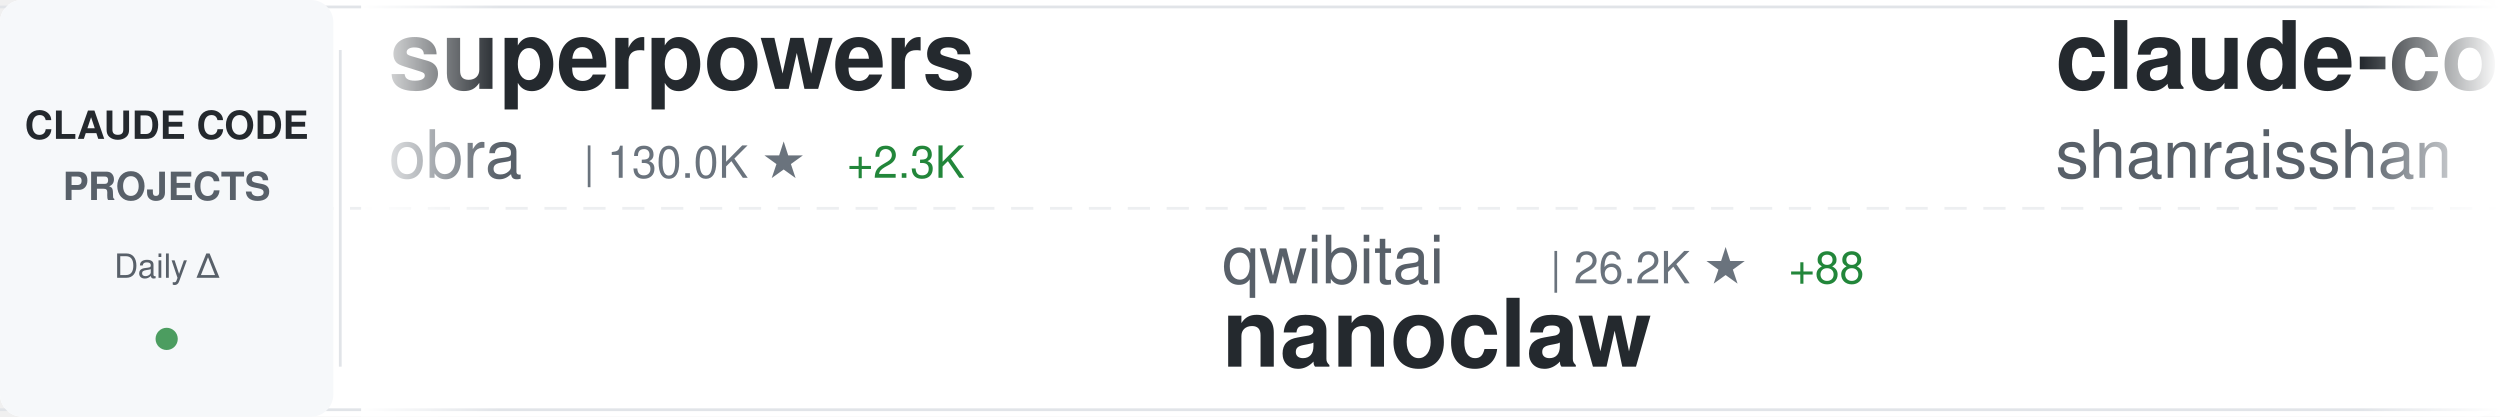
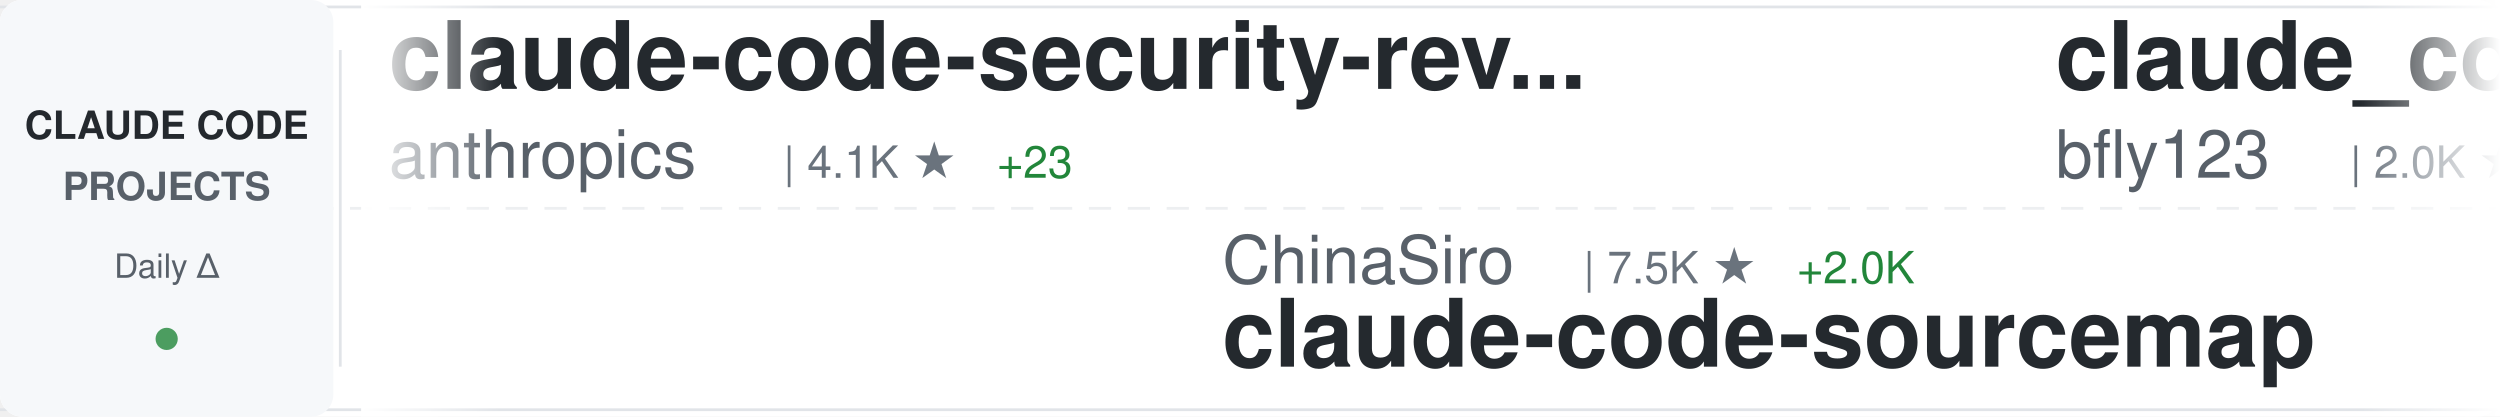
<svg xmlns="http://www.w3.org/2000/svg" width="900" height="150">
  <defs>
    <linearGradient id="awesomeLeftFade" x1="0%" y1="0%" x2="100%" y2="0%">
      <stop offset="0%" style="stop-color:#ffffff;stop-opacity:1" />
      <stop offset="100%" style="stop-color:#ffffff;stop-opacity:0" />
    </linearGradient>
    <linearGradient id="awesomeRightFade" x1="0%" y1="0%" x2="100%" y2="0%">
      <stop offset="0%" style="stop-color:#ffffff;stop-opacity:0" />
      <stop offset="100%" style="stop-color:#ffffff;stop-opacity:1" />
    </linearGradient>
  </defs>
  <rect width="900" height="150" fill="#ffffff" rx="8" />
  <rect x="0" y="2" width="900" height="1" fill="#e1e4e8" />
  <rect x="0" y="147" width="900" height="1" fill="#e1e4e8" />
  <line x1="0" y1="75" x2="900" y2="75" stroke="#e1e4e8" stroke-width="1" stroke-dasharray="8 6" opacity="0.6" />
  <rect x="0" y="0" width="120" height="150" fill="#f6f8fa" rx="8" />
  <text x="60" y="50" font-family="-apple-system, BlinkMacSystemFont, 'Segoe UI', Helvetica, Arial, sans-serif" font-size="14" font-weight="600" fill="#24292e" text-anchor="middle">CLAUDE CODE</text>
  <text x="60" y="72" font-family="-apple-system, BlinkMacSystemFont, 'Segoe UI', Helvetica, Arial, sans-serif" font-size="14" font-weight="600" fill="#586069" text-anchor="middle">PROJECTS</text>
  <text x="60" y="100" font-family="-apple-system, BlinkMacSystemFont, 'Segoe UI', Helvetica, Arial, sans-serif" font-size="12" font-weight="500" fill="#586069" text-anchor="middle">Daily Δ</text>
  <circle cx="60" cy="122" r="4" fill="#22863a" opacity="0.8" />
  <rect x="122" y="18" width="1" height="114" fill="#e1e4e8" />
  <clipPath id="awesomeTickerClip">
    <rect x="130" y="0" width="770" height="150" />
  </clipPath>
  <g clip-path="url(#awesomeTickerClip)">
    <g id="awesomeTickerItems">
      <animateTransform attributeName="transform" attributeType="XML" type="translate" from="0 0" to="-3000 0" dur="54s" repeatCount="indefinite" />
      <g transform="translate(0, 0)">
-         <text x="140" y="32" font-family="-apple-system, BlinkMacSystemFont, 'Segoe UI', Helvetica, Arial, sans-serif" font-size="34" font-weight="600" fill="#24292e">superpowers</text>
-         <text x="140" y="64" font-family="-apple-system, BlinkMacSystemFont, 'Segoe UI', Helvetica, Arial, sans-serif" font-size="24" font-weight="400" fill="#586069">obra</text>
-         <text x="210" y="64" font-family="-apple-system, BlinkMacSystemFont, 'Segoe UI', Helvetica, Arial, sans-serif" font-size="16" font-weight="500" fill="#6a737d">| 130.0K ★</text>
-         <text x="305" y="64" font-family="-apple-system, BlinkMacSystemFont, 'Segoe UI', Helvetica, Arial, sans-serif" font-size="16" font-weight="500" fill="#22863a"> +2.3K</text>
+         <text x="140" y="32" font-family="-apple-system, BlinkMacSystemFont, 'Segoe UI', Helvetica, Arial, sans-serif" font-size="34" font-weight="600" fill="#24292e">claude-code-security-rev...</text>
+         <text x="140" y="64" font-family="-apple-system, BlinkMacSystemFont, 'Segoe UI', Helvetica, Arial, sans-serif" font-size="24" font-weight="400" fill="#586069">anthropics</text>
+         <text x="282" y="64" font-family="-apple-system, BlinkMacSystemFont, 'Segoe UI', Helvetica, Arial, sans-serif" font-size="16" font-weight="500" fill="#6a737d">| 4.1K ★</text>
+         <text x="359" y="64" font-family="-apple-system, BlinkMacSystemFont, 'Segoe UI', Helvetica, Arial, sans-serif" font-size="16" font-weight="500" fill="#22863a"> +23</text>
      </g>
      <g transform="translate(300, 0)">
-         <text x="140" y="102" font-family="-apple-system, BlinkMacSystemFont, 'Segoe UI', Helvetica, Arial, sans-serif" font-size="24" font-weight="400" fill="#586069">qwibitai</text>
-         <text x="258" y="102" font-family="-apple-system, BlinkMacSystemFont, 'Segoe UI', Helvetica, Arial, sans-serif" font-size="16" font-weight="500" fill="#6a737d">| 26.2K ★</text>
-         <text x="344" y="102" font-family="-apple-system, BlinkMacSystemFont, 'Segoe UI', Helvetica, Arial, sans-serif" font-size="16" font-weight="500" fill="#22863a"> +88</text>
-         <text x="140" y="132" font-family="-apple-system, BlinkMacSystemFont, 'Segoe UI', Helvetica, Arial, sans-serif" font-size="34" font-weight="600" fill="#24292e">nanoclaw</text>
+         <text x="140" y="102" font-family="-apple-system, BlinkMacSystemFont, 'Segoe UI', Helvetica, Arial, sans-serif" font-size="24" font-weight="400" fill="#586069">ChinaSiro</text>
+         <text x="270" y="102" font-family="-apple-system, BlinkMacSystemFont, 'Segoe UI', Helvetica, Arial, sans-serif" font-size="16" font-weight="500" fill="#6a737d">| 7.5K ★</text>
+         <text x="347" y="102" font-family="-apple-system, BlinkMacSystemFont, 'Segoe UI', Helvetica, Arial, sans-serif" font-size="16" font-weight="500" fill="#22863a"> +2.0K</text>
+         <text x="140" y="132" font-family="-apple-system, BlinkMacSystemFont, 'Segoe UI', Helvetica, Arial, sans-serif" font-size="34" font-weight="600" fill="#24292e">claude-code-sourcemap</text>
      </g>
      <g transform="translate(600, 0)">
-         <text x="140" y="32" font-family="-apple-system, BlinkMacSystemFont, 'Segoe UI', Helvetica, Arial, sans-serif" font-size="34" font-weight="600" fill="#24292e">claude-code-best-practic...</text>
-         <text x="140" y="64" font-family="-apple-system, BlinkMacSystemFont, 'Segoe UI', Helvetica, Arial, sans-serif" font-size="24" font-weight="400" fill="#586069">shanraisshan</text>
-         <text x="306" y="64" font-family="-apple-system, BlinkMacSystemFont, 'Segoe UI', Helvetica, Arial, sans-serif" font-size="16" font-weight="500" fill="#6a737d">| 30.3K ★</text>
-         <text x="392" y="64" font-family="-apple-system, BlinkMacSystemFont, 'Segoe UI', Helvetica, Arial, sans-serif" font-size="16" font-weight="500" fill="#22863a"> +2.1K</text>
+         <text x="140" y="32" font-family="-apple-system, BlinkMacSystemFont, 'Segoe UI', Helvetica, Arial, sans-serif" font-size="34" font-weight="600" fill="#24292e">claude_code_bridge</text>
+         <text x="140" y="64" font-family="-apple-system, BlinkMacSystemFont, 'Segoe UI', Helvetica, Arial, sans-serif" font-size="24" font-weight="400" fill="#586069">bfly123</text>
+         <text x="246" y="64" font-family="-apple-system, BlinkMacSystemFont, 'Segoe UI', Helvetica, Arial, sans-serif" font-size="16" font-weight="500" fill="#6a737d">| 2.0K ★</text>
+         <text x="323" y="64" font-family="-apple-system, BlinkMacSystemFont, 'Segoe UI', Helvetica, Arial, sans-serif" font-size="16" font-weight="500" fill="#22863a"> +16</text>
      </g>
      <g transform="translate(900, 0)">
-         <text x="140" y="102" font-family="-apple-system, BlinkMacSystemFont, 'Segoe UI', Helvetica, Arial, sans-serif" font-size="24" font-weight="400" fill="#586069">carlvellotti</text>
-         <text x="306" y="102" font-family="-apple-system, BlinkMacSystemFont, 'Segoe UI', Helvetica, Arial, sans-serif" font-size="16" font-weight="500" fill="#6a737d">| 1.7K ★</text>
-         <text x="383" y="102" font-family="-apple-system, BlinkMacSystemFont, 'Segoe UI', Helvetica, Arial, sans-serif" font-size="16" font-weight="500" fill="#22863a"> +5</text>
-         <text x="140" y="132" font-family="-apple-system, BlinkMacSystemFont, 'Segoe UI', Helvetica, Arial, sans-serif" font-size="34" font-weight="600" fill="#24292e">claude-code-pm-course</text>
+         <text x="140" y="102" font-family="-apple-system, BlinkMacSystemFont, 'Segoe UI', Helvetica, Arial, sans-serif" font-size="24" font-weight="400" fill="#586069">xorespesp</text>
+         <text x="270" y="102" font-family="-apple-system, BlinkMacSystemFont, 'Segoe UI', Helvetica, Arial, sans-serif" font-size="16" font-weight="500" fill="#6a737d">| 159 ★</text>
+         <text x="338" y="102" font-family="-apple-system, BlinkMacSystemFont, 'Segoe UI', Helvetica, Arial, sans-serif" font-size="16" font-weight="500" fill="#22863a"> +79</text>
+         <text x="140" y="132" font-family="-apple-system, BlinkMacSystemFont, 'Segoe UI', Helvetica, Arial, sans-serif" font-size="34" font-weight="600" fill="#24292e">claude-code</text>
      </g>
      <g transform="translate(1200, 0)">
-         <text x="140" y="32" font-family="-apple-system, BlinkMacSystemFont, 'Segoe UI', Helvetica, Arial, sans-serif" font-size="34" font-weight="600" fill="#24292e">claude-task-master</text>
-         <text x="140" y="64" font-family="-apple-system, BlinkMacSystemFont, 'Segoe UI', Helvetica, Arial, sans-serif" font-size="24" font-weight="400" fill="#586069">eyaltoledano</text>
-         <text x="306" y="64" font-family="-apple-system, BlinkMacSystemFont, 'Segoe UI', Helvetica, Arial, sans-serif" font-size="16" font-weight="500" fill="#6a737d">| 26.3K ★</text>
-         <text x="392" y="64" font-family="-apple-system, BlinkMacSystemFont, 'Segoe UI', Helvetica, Arial, sans-serif" font-size="16" font-weight="500" fill="#22863a"> +27</text>
+         <text x="140" y="32" font-family="-apple-system, BlinkMacSystemFont, 'Segoe UI', Helvetica, Arial, sans-serif" font-size="34" font-weight="600" fill="#24292e">claude-code-spec-workflo...</text>
+         <text x="140" y="64" font-family="-apple-system, BlinkMacSystemFont, 'Segoe UI', Helvetica, Arial, sans-serif" font-size="24" font-weight="400" fill="#586069">Pimzino</text>
+         <text x="246" y="64" font-family="-apple-system, BlinkMacSystemFont, 'Segoe UI', Helvetica, Arial, sans-serif" font-size="16" font-weight="500" fill="#6a737d">| 3.6K ★</text>
+         <text x="323" y="64" font-family="-apple-system, BlinkMacSystemFont, 'Segoe UI', Helvetica, Arial, sans-serif" font-size="16" font-weight="500" fill="#22863a"> +4</text>
      </g>
      <g transform="translate(1500, 0)">
-         <text x="140" y="102" font-family="-apple-system, BlinkMacSystemFont, 'Segoe UI', Helvetica, Arial, sans-serif" font-size="24" font-weight="400" fill="#586069">feiskyer</text>
-         <text x="258" y="102" font-family="-apple-system, BlinkMacSystemFont, 'Segoe UI', Helvetica, Arial, sans-serif" font-size="16" font-weight="500" fill="#6a737d">| 1.4K ★</text>
-         <text x="335" y="102" font-family="-apple-system, BlinkMacSystemFont, 'Segoe UI', Helvetica, Arial, sans-serif" font-size="16" font-weight="500" fill="#22863a"> +7</text>
-         <text x="140" y="132" font-family="-apple-system, BlinkMacSystemFont, 'Segoe UI', Helvetica, Arial, sans-serif" font-size="34" font-weight="600" fill="#24292e">claude-code-settings</text>
+         <text x="140" y="102" font-family="-apple-system, BlinkMacSystemFont, 'Segoe UI', Helvetica, Arial, sans-serif" font-size="24" font-weight="400" fill="#586069">alirezarezvani</text>
+         <text x="330" y="102" font-family="-apple-system, BlinkMacSystemFont, 'Segoe UI', Helvetica, Arial, sans-serif" font-size="16" font-weight="500" fill="#6a737d">| 8.7K ★</text>
+         <text x="407" y="102" font-family="-apple-system, BlinkMacSystemFont, 'Segoe UI', Helvetica, Arial, sans-serif" font-size="16" font-weight="500" fill="#22863a"> +249</text>
+         <text x="140" y="132" font-family="-apple-system, BlinkMacSystemFont, 'Segoe UI', Helvetica, Arial, sans-serif" font-size="34" font-weight="600" fill="#24292e">claude-skills</text>
      </g>
      <g transform="translate(1800, 0)">
-         <text x="140" y="32" font-family="-apple-system, BlinkMacSystemFont, 'Segoe UI', Helvetica, Arial, sans-serif" font-size="34" font-weight="600" fill="#24292e">claude-code-my-workflow</text>
-         <text x="140" y="64" font-family="-apple-system, BlinkMacSystemFont, 'Segoe UI', Helvetica, Arial, sans-serif" font-size="24" font-weight="400" fill="#586069">pedrohcgs</text>
-         <text x="270" y="64" font-family="-apple-system, BlinkMacSystemFont, 'Segoe UI', Helvetica, Arial, sans-serif" font-size="16" font-weight="500" fill="#6a737d">| 822 ★</text>
-         <text x="338" y="64" font-family="-apple-system, BlinkMacSystemFont, 'Segoe UI', Helvetica, Arial, sans-serif" font-size="16" font-weight="500" fill="#22863a"> +10</text>
-       </g>
-       <g transform="translate(2100, 0)">
-         <text x="140" y="102" font-family="-apple-system, BlinkMacSystemFont, 'Segoe UI', Helvetica, Arial, sans-serif" font-size="24" font-weight="400" fill="#586069">fazxes</text>
-         <text x="234" y="102" font-family="-apple-system, BlinkMacSystemFont, 'Segoe UI', Helvetica, Arial, sans-serif" font-size="16" font-weight="500" fill="#6a737d">| 147 ★</text>
-         <text x="302" y="102" font-family="-apple-system, BlinkMacSystemFont, 'Segoe UI', Helvetica, Arial, sans-serif" font-size="16" font-weight="500" fill="#22863a"> +59</text>
-         <text x="140" y="132" font-family="-apple-system, BlinkMacSystemFont, 'Segoe UI', Helvetica, Arial, sans-serif" font-size="34" font-weight="600" fill="#24292e">Claude-code</text>
-       </g>
-       <g transform="translate(2400, 0)">
        <text x="140" y="32" font-family="-apple-system, BlinkMacSystemFont, 'Segoe UI', Helvetica, Arial, sans-serif" font-size="34" font-weight="600" fill="#24292e">Claude-Code-Workflow</text>
        <text x="140" y="64" font-family="-apple-system, BlinkMacSystemFont, 'Segoe UI', Helvetica, Arial, sans-serif" font-size="24" font-weight="400" fill="#586069">catlog22</text>
        <text x="258" y="64" font-family="-apple-system, BlinkMacSystemFont, 'Segoe UI', Helvetica, Arial, sans-serif" font-size="16" font-weight="500" fill="#6a737d">| 1.7K ★</text>
-         <text x="335" y="64" font-family="-apple-system, BlinkMacSystemFont, 'Segoe UI', Helvetica, Arial, sans-serif" font-size="16" font-weight="500" fill="#22863a"> +28</text>
+         <text x="335" y="64" font-family="-apple-system, BlinkMacSystemFont, 'Segoe UI', Helvetica, Arial, sans-serif" font-size="16" font-weight="500" fill="#22863a"> +22</text>
+       </g>
+       <g transform="translate(2100, 0)">
+         <text x="140" y="102" font-family="-apple-system, BlinkMacSystemFont, 'Segoe UI', Helvetica, Arial, sans-serif" font-size="24" font-weight="400" fill="#586069">snarktank</text>
+         <text x="270" y="102" font-family="-apple-system, BlinkMacSystemFont, 'Segoe UI', Helvetica, Arial, sans-serif" font-size="16" font-weight="500" fill="#6a737d">| 14.2K ★</text>
+         <text x="356" y="102" font-family="-apple-system, BlinkMacSystemFont, 'Segoe UI', Helvetica, Arial, sans-serif" font-size="16" font-weight="500" fill="#22863a"> +57</text>
+         <text x="140" y="132" font-family="-apple-system, BlinkMacSystemFont, 'Segoe UI', Helvetica, Arial, sans-serif" font-size="34" font-weight="600" fill="#24292e">ralph</text>
+       </g>
+       <g transform="translate(2400, 0)">
+         <text x="140" y="32" font-family="-apple-system, BlinkMacSystemFont, 'Segoe UI', Helvetica, Arial, sans-serif" font-size="34" font-weight="600" fill="#24292e">claude-code-telegram</text>
+         <text x="140" y="64" font-family="-apple-system, BlinkMacSystemFont, 'Segoe UI', Helvetica, Arial, sans-serif" font-size="24" font-weight="400" fill="#586069">RichardAtCT</text>
+         <text x="294" y="64" font-family="-apple-system, BlinkMacSystemFont, 'Segoe UI', Helvetica, Arial, sans-serif" font-size="16" font-weight="500" fill="#6a737d">| 2.3K ★</text>
+         <text x="371" y="64" font-family="-apple-system, BlinkMacSystemFont, 'Segoe UI', Helvetica, Arial, sans-serif" font-size="16" font-weight="500" fill="#22863a"> +21</text>
      </g>
      <g transform="translate(2700, 0)">
-         <text x="140" y="102" font-family="-apple-system, BlinkMacSystemFont, 'Segoe UI', Helvetica, Arial, sans-serif" font-size="24" font-weight="400" fill="#586069">VoltAgent</text>
-         <text x="270" y="102" font-family="-apple-system, BlinkMacSystemFont, 'Segoe UI', Helvetica, Arial, sans-serif" font-size="16" font-weight="500" fill="#6a737d">| 15.9K ★</text>
-         <text x="356" y="102" font-family="-apple-system, BlinkMacSystemFont, 'Segoe UI', Helvetica, Arial, sans-serif" font-size="16" font-weight="500" fill="#22863a"> +123</text>
-         <text x="140" y="132" font-family="-apple-system, BlinkMacSystemFont, 'Segoe UI', Helvetica, Arial, sans-serif" font-size="34" font-weight="600" fill="#24292e">awesome-claude-code-suba...</text>
+         <text x="140" y="102" font-family="-apple-system, BlinkMacSystemFont, 'Segoe UI', Helvetica, Arial, sans-serif" font-size="24" font-weight="400" fill="#586069">anthropics</text>
+         <text x="282" y="102" font-family="-apple-system, BlinkMacSystemFont, 'Segoe UI', Helvetica, Arial, sans-serif" font-size="16" font-weight="500" fill="#6a737d">| 759 ★</text>
+         <text x="350" y="102" font-family="-apple-system, BlinkMacSystemFont, 'Segoe UI', Helvetica, Arial, sans-serif" font-size="16" font-weight="500" fill="#22863a"> +15</text>
+         <text x="140" y="132" font-family="-apple-system, BlinkMacSystemFont, 'Segoe UI', Helvetica, Arial, sans-serif" font-size="34" font-weight="600" fill="#24292e">claude-code-base-action</text>
      </g>
      <g transform="translate(3000, 0)">
-         <text x="140" y="32" font-family="-apple-system, BlinkMacSystemFont, 'Segoe UI', Helvetica, Arial, sans-serif" font-size="34" font-weight="600" fill="#24292e">superpowers</text>
-         <text x="140" y="64" font-family="-apple-system, BlinkMacSystemFont, 'Segoe UI', Helvetica, Arial, sans-serif" font-size="24" font-weight="400" fill="#586069">obra</text>
-         <text x="210" y="64" font-family="-apple-system, BlinkMacSystemFont, 'Segoe UI', Helvetica, Arial, sans-serif" font-size="16" font-weight="500" fill="#6a737d">| 130.0K ★</text>
-         <text x="305" y="64" font-family="-apple-system, BlinkMacSystemFont, 'Segoe UI', Helvetica, Arial, sans-serif" font-size="16" font-weight="500" fill="#22863a"> +2.3K</text>
+         <text x="140" y="32" font-family="-apple-system, BlinkMacSystemFont, 'Segoe UI', Helvetica, Arial, sans-serif" font-size="34" font-weight="600" fill="#24292e">claude-code-security-rev...</text>
+         <text x="140" y="64" font-family="-apple-system, BlinkMacSystemFont, 'Segoe UI', Helvetica, Arial, sans-serif" font-size="24" font-weight="400" fill="#586069">anthropics</text>
+         <text x="282" y="64" font-family="-apple-system, BlinkMacSystemFont, 'Segoe UI', Helvetica, Arial, sans-serif" font-size="16" font-weight="500" fill="#6a737d">| 4.1K ★</text>
+         <text x="359" y="64" font-family="-apple-system, BlinkMacSystemFont, 'Segoe UI', Helvetica, Arial, sans-serif" font-size="16" font-weight="500" fill="#22863a"> +23</text>
      </g>
      <g transform="translate(3300, 0)">
-         <text x="140" y="102" font-family="-apple-system, BlinkMacSystemFont, 'Segoe UI', Helvetica, Arial, sans-serif" font-size="24" font-weight="400" fill="#586069">qwibitai</text>
-         <text x="258" y="102" font-family="-apple-system, BlinkMacSystemFont, 'Segoe UI', Helvetica, Arial, sans-serif" font-size="16" font-weight="500" fill="#6a737d">| 26.2K ★</text>
-         <text x="344" y="102" font-family="-apple-system, BlinkMacSystemFont, 'Segoe UI', Helvetica, Arial, sans-serif" font-size="16" font-weight="500" fill="#22863a"> +88</text>
-         <text x="140" y="132" font-family="-apple-system, BlinkMacSystemFont, 'Segoe UI', Helvetica, Arial, sans-serif" font-size="34" font-weight="600" fill="#24292e">nanoclaw</text>
+         <text x="140" y="102" font-family="-apple-system, BlinkMacSystemFont, 'Segoe UI', Helvetica, Arial, sans-serif" font-size="24" font-weight="400" fill="#586069">ChinaSiro</text>
+         <text x="270" y="102" font-family="-apple-system, BlinkMacSystemFont, 'Segoe UI', Helvetica, Arial, sans-serif" font-size="16" font-weight="500" fill="#6a737d">| 7.5K ★</text>
+         <text x="347" y="102" font-family="-apple-system, BlinkMacSystemFont, 'Segoe UI', Helvetica, Arial, sans-serif" font-size="16" font-weight="500" fill="#22863a"> +2.0K</text>
+         <text x="140" y="132" font-family="-apple-system, BlinkMacSystemFont, 'Segoe UI', Helvetica, Arial, sans-serif" font-size="34" font-weight="600" fill="#24292e">claude-code-sourcemap</text>
      </g>
      <g transform="translate(3600, 0)">
-         <text x="140" y="32" font-family="-apple-system, BlinkMacSystemFont, 'Segoe UI', Helvetica, Arial, sans-serif" font-size="34" font-weight="600" fill="#24292e">claude-code-best-practic...</text>
-         <text x="140" y="64" font-family="-apple-system, BlinkMacSystemFont, 'Segoe UI', Helvetica, Arial, sans-serif" font-size="24" font-weight="400" fill="#586069">shanraisshan</text>
-         <text x="306" y="64" font-family="-apple-system, BlinkMacSystemFont, 'Segoe UI', Helvetica, Arial, sans-serif" font-size="16" font-weight="500" fill="#6a737d">| 30.3K ★</text>
-         <text x="392" y="64" font-family="-apple-system, BlinkMacSystemFont, 'Segoe UI', Helvetica, Arial, sans-serif" font-size="16" font-weight="500" fill="#22863a"> +2.1K</text>
+         <text x="140" y="32" font-family="-apple-system, BlinkMacSystemFont, 'Segoe UI', Helvetica, Arial, sans-serif" font-size="34" font-weight="600" fill="#24292e">claude_code_bridge</text>
+         <text x="140" y="64" font-family="-apple-system, BlinkMacSystemFont, 'Segoe UI', Helvetica, Arial, sans-serif" font-size="24" font-weight="400" fill="#586069">bfly123</text>
+         <text x="246" y="64" font-family="-apple-system, BlinkMacSystemFont, 'Segoe UI', Helvetica, Arial, sans-serif" font-size="16" font-weight="500" fill="#6a737d">| 2.0K ★</text>
+         <text x="323" y="64" font-family="-apple-system, BlinkMacSystemFont, 'Segoe UI', Helvetica, Arial, sans-serif" font-size="16" font-weight="500" fill="#22863a"> +16</text>
      </g>
      <g transform="translate(3900, 0)">
-         <text x="140" y="102" font-family="-apple-system, BlinkMacSystemFont, 'Segoe UI', Helvetica, Arial, sans-serif" font-size="24" font-weight="400" fill="#586069">carlvellotti</text>
-         <text x="306" y="102" font-family="-apple-system, BlinkMacSystemFont, 'Segoe UI', Helvetica, Arial, sans-serif" font-size="16" font-weight="500" fill="#6a737d">| 1.7K ★</text>
-         <text x="383" y="102" font-family="-apple-system, BlinkMacSystemFont, 'Segoe UI', Helvetica, Arial, sans-serif" font-size="16" font-weight="500" fill="#22863a"> +5</text>
-         <text x="140" y="132" font-family="-apple-system, BlinkMacSystemFont, 'Segoe UI', Helvetica, Arial, sans-serif" font-size="34" font-weight="600" fill="#24292e">claude-code-pm-course</text>
+         <text x="140" y="102" font-family="-apple-system, BlinkMacSystemFont, 'Segoe UI', Helvetica, Arial, sans-serif" font-size="24" font-weight="400" fill="#586069">xorespesp</text>
+         <text x="270" y="102" font-family="-apple-system, BlinkMacSystemFont, 'Segoe UI', Helvetica, Arial, sans-serif" font-size="16" font-weight="500" fill="#6a737d">| 159 ★</text>
+         <text x="338" y="102" font-family="-apple-system, BlinkMacSystemFont, 'Segoe UI', Helvetica, Arial, sans-serif" font-size="16" font-weight="500" fill="#22863a"> +79</text>
+         <text x="140" y="132" font-family="-apple-system, BlinkMacSystemFont, 'Segoe UI', Helvetica, Arial, sans-serif" font-size="34" font-weight="600" fill="#24292e">claude-code</text>
      </g>
    </g>
  </g>
  <rect x="130" y="0" width="50" height="150" fill="url(#awesomeLeftFade)" />
  <rect x="850" y="0" width="50" height="150" fill="url(#awesomeRightFade)" />
</svg>
